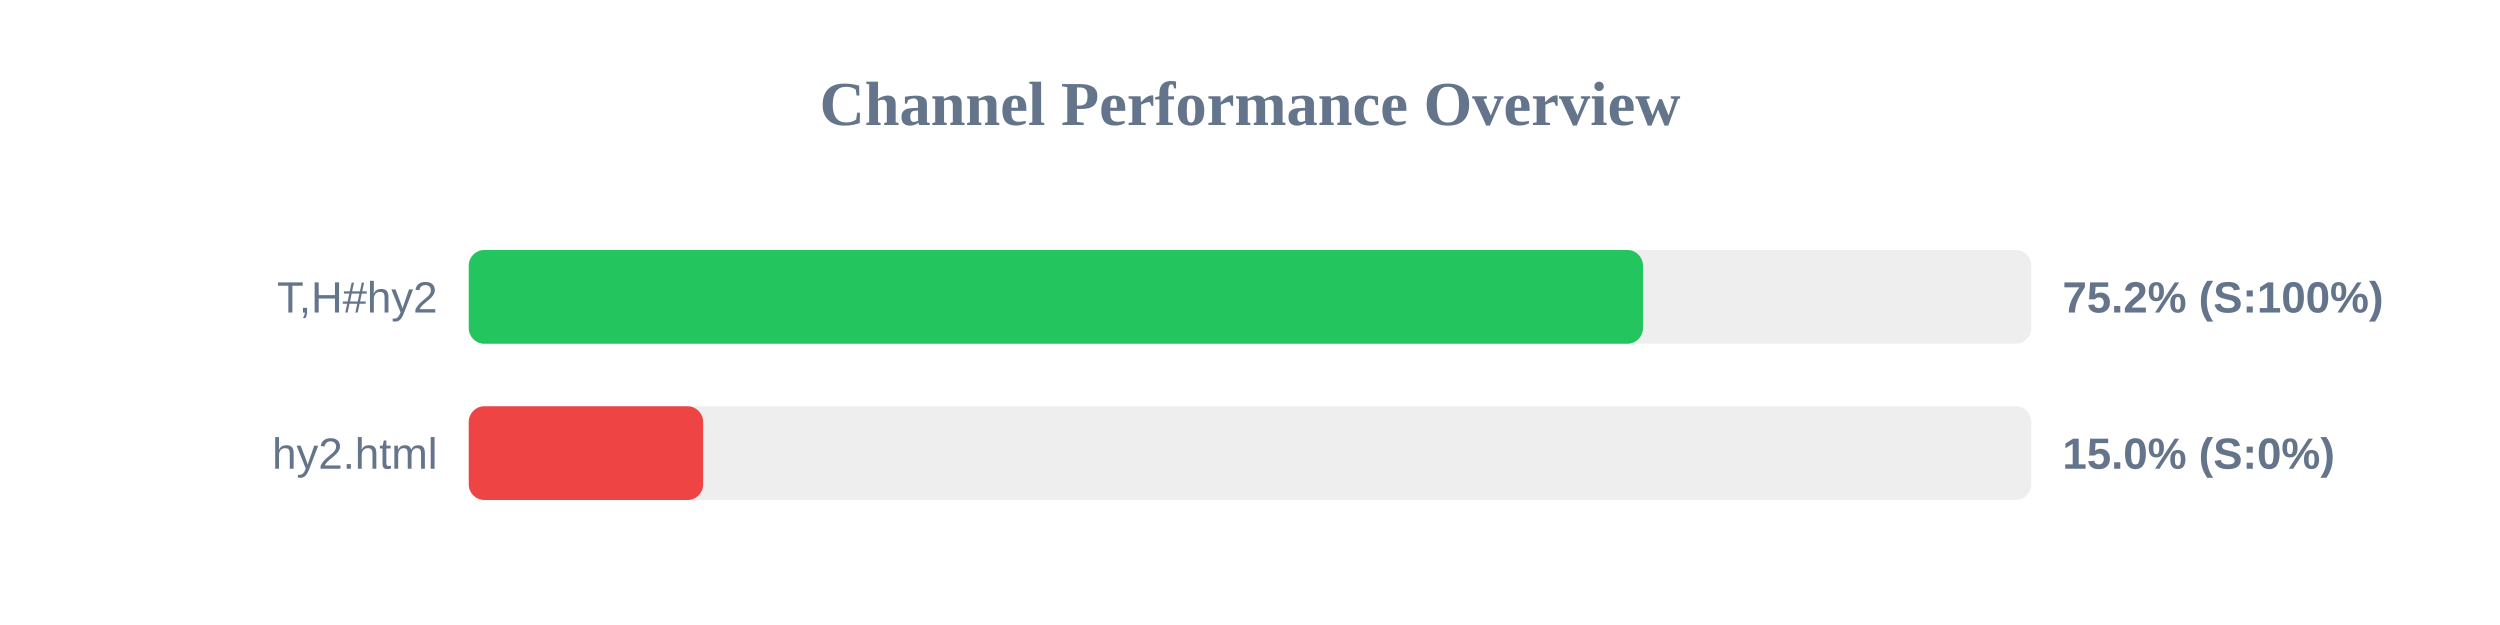
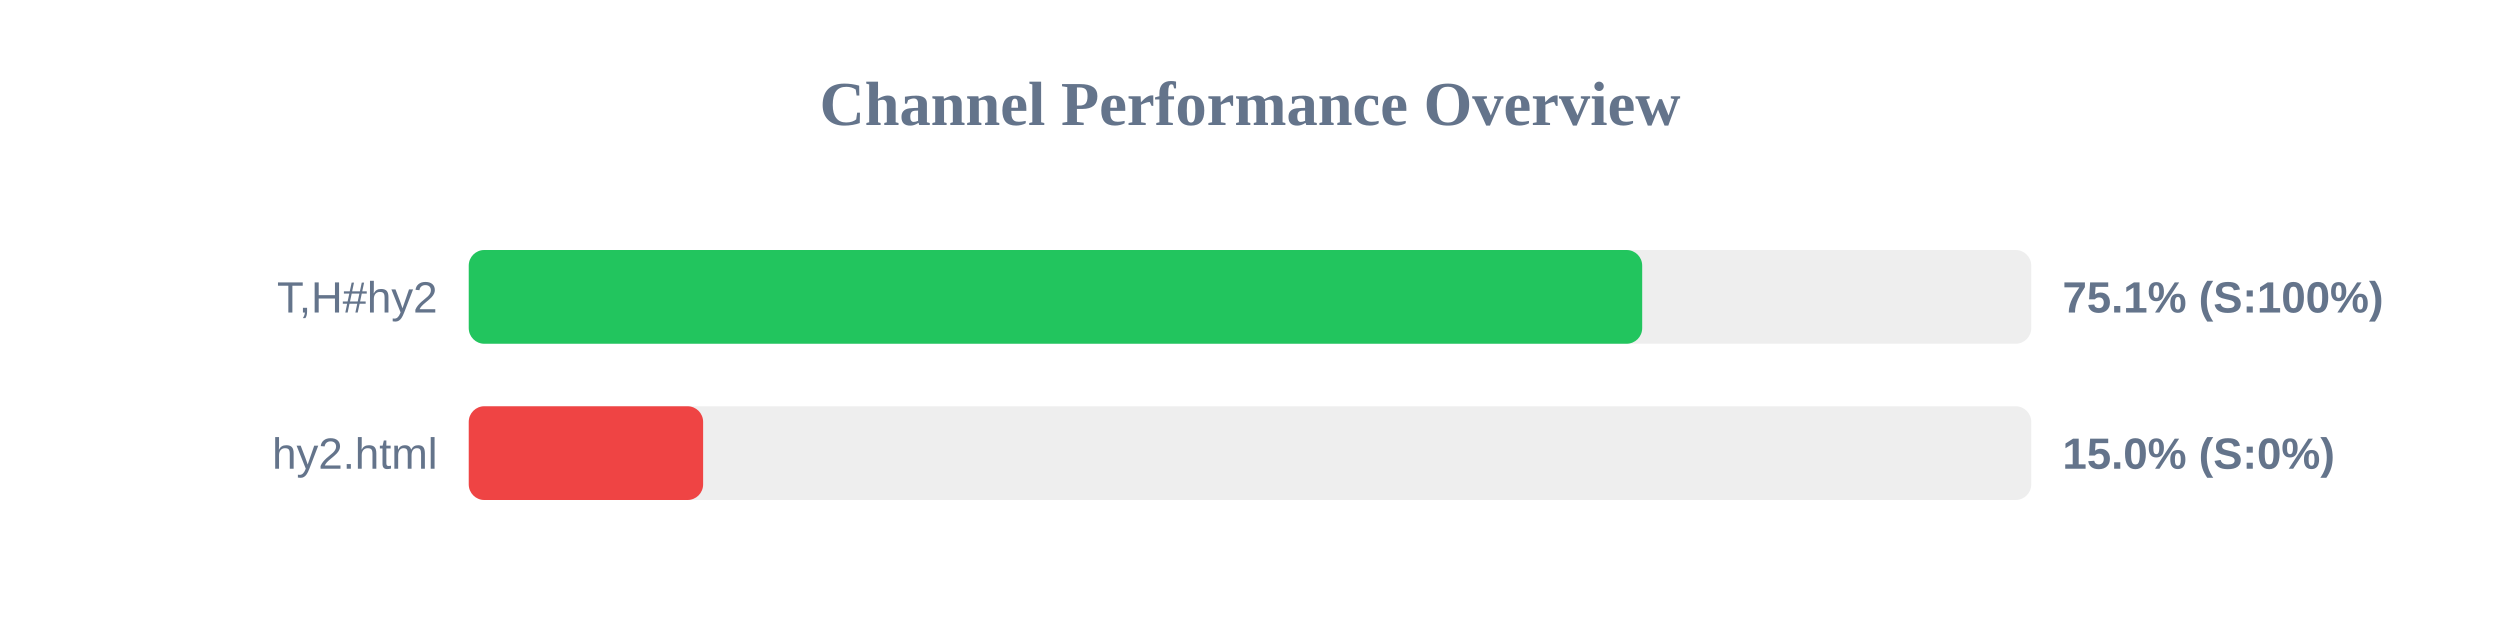
<svg xmlns="http://www.w3.org/2000/svg" width="800" height="200" version="1.1">
  <style>
        .row { font: 14px Arial; fill: #64748b; }
        .score { font: bold 14px Arial; fill: #64748b; }
    </style>
  <text x="400" y="40" text-anchor="middle" font-size="20px" font-weight="bold" fill="#64748b">Channel Performance Overview</text>
  <rect x="150" y="80" width="500" height="30" fill="#eee" rx="5" />
-   <rect x="150" y="80" width="375.75" height="30" fill="#22c55e" rx="5" />
+   <rect x="150" y="80" width="375.5" height="30" fill="#22c55e" rx="5" />
  <text x="140" y="100" text-anchor="end" class="row">T,H#hy2</text>
-   <text x="660" y="100" text-anchor="start" class="score">75.2% (S:100%)</text>
+   <text x="660" y="100" text-anchor="start" class="score">75.1% (S:100%)</text>
  <rect x="150" y="130" width="500" height="30" fill="#eee" rx="5" />
  <rect x="150" y="130" width="75.0" height="30" fill="#ef4444" rx="5" />
  <text x="140" y="150" text-anchor="end" class="row">hy2.html</text>
  <text x="660" y="150" text-anchor="start" class="score">15.0% (S:0%)</text>
</svg>
